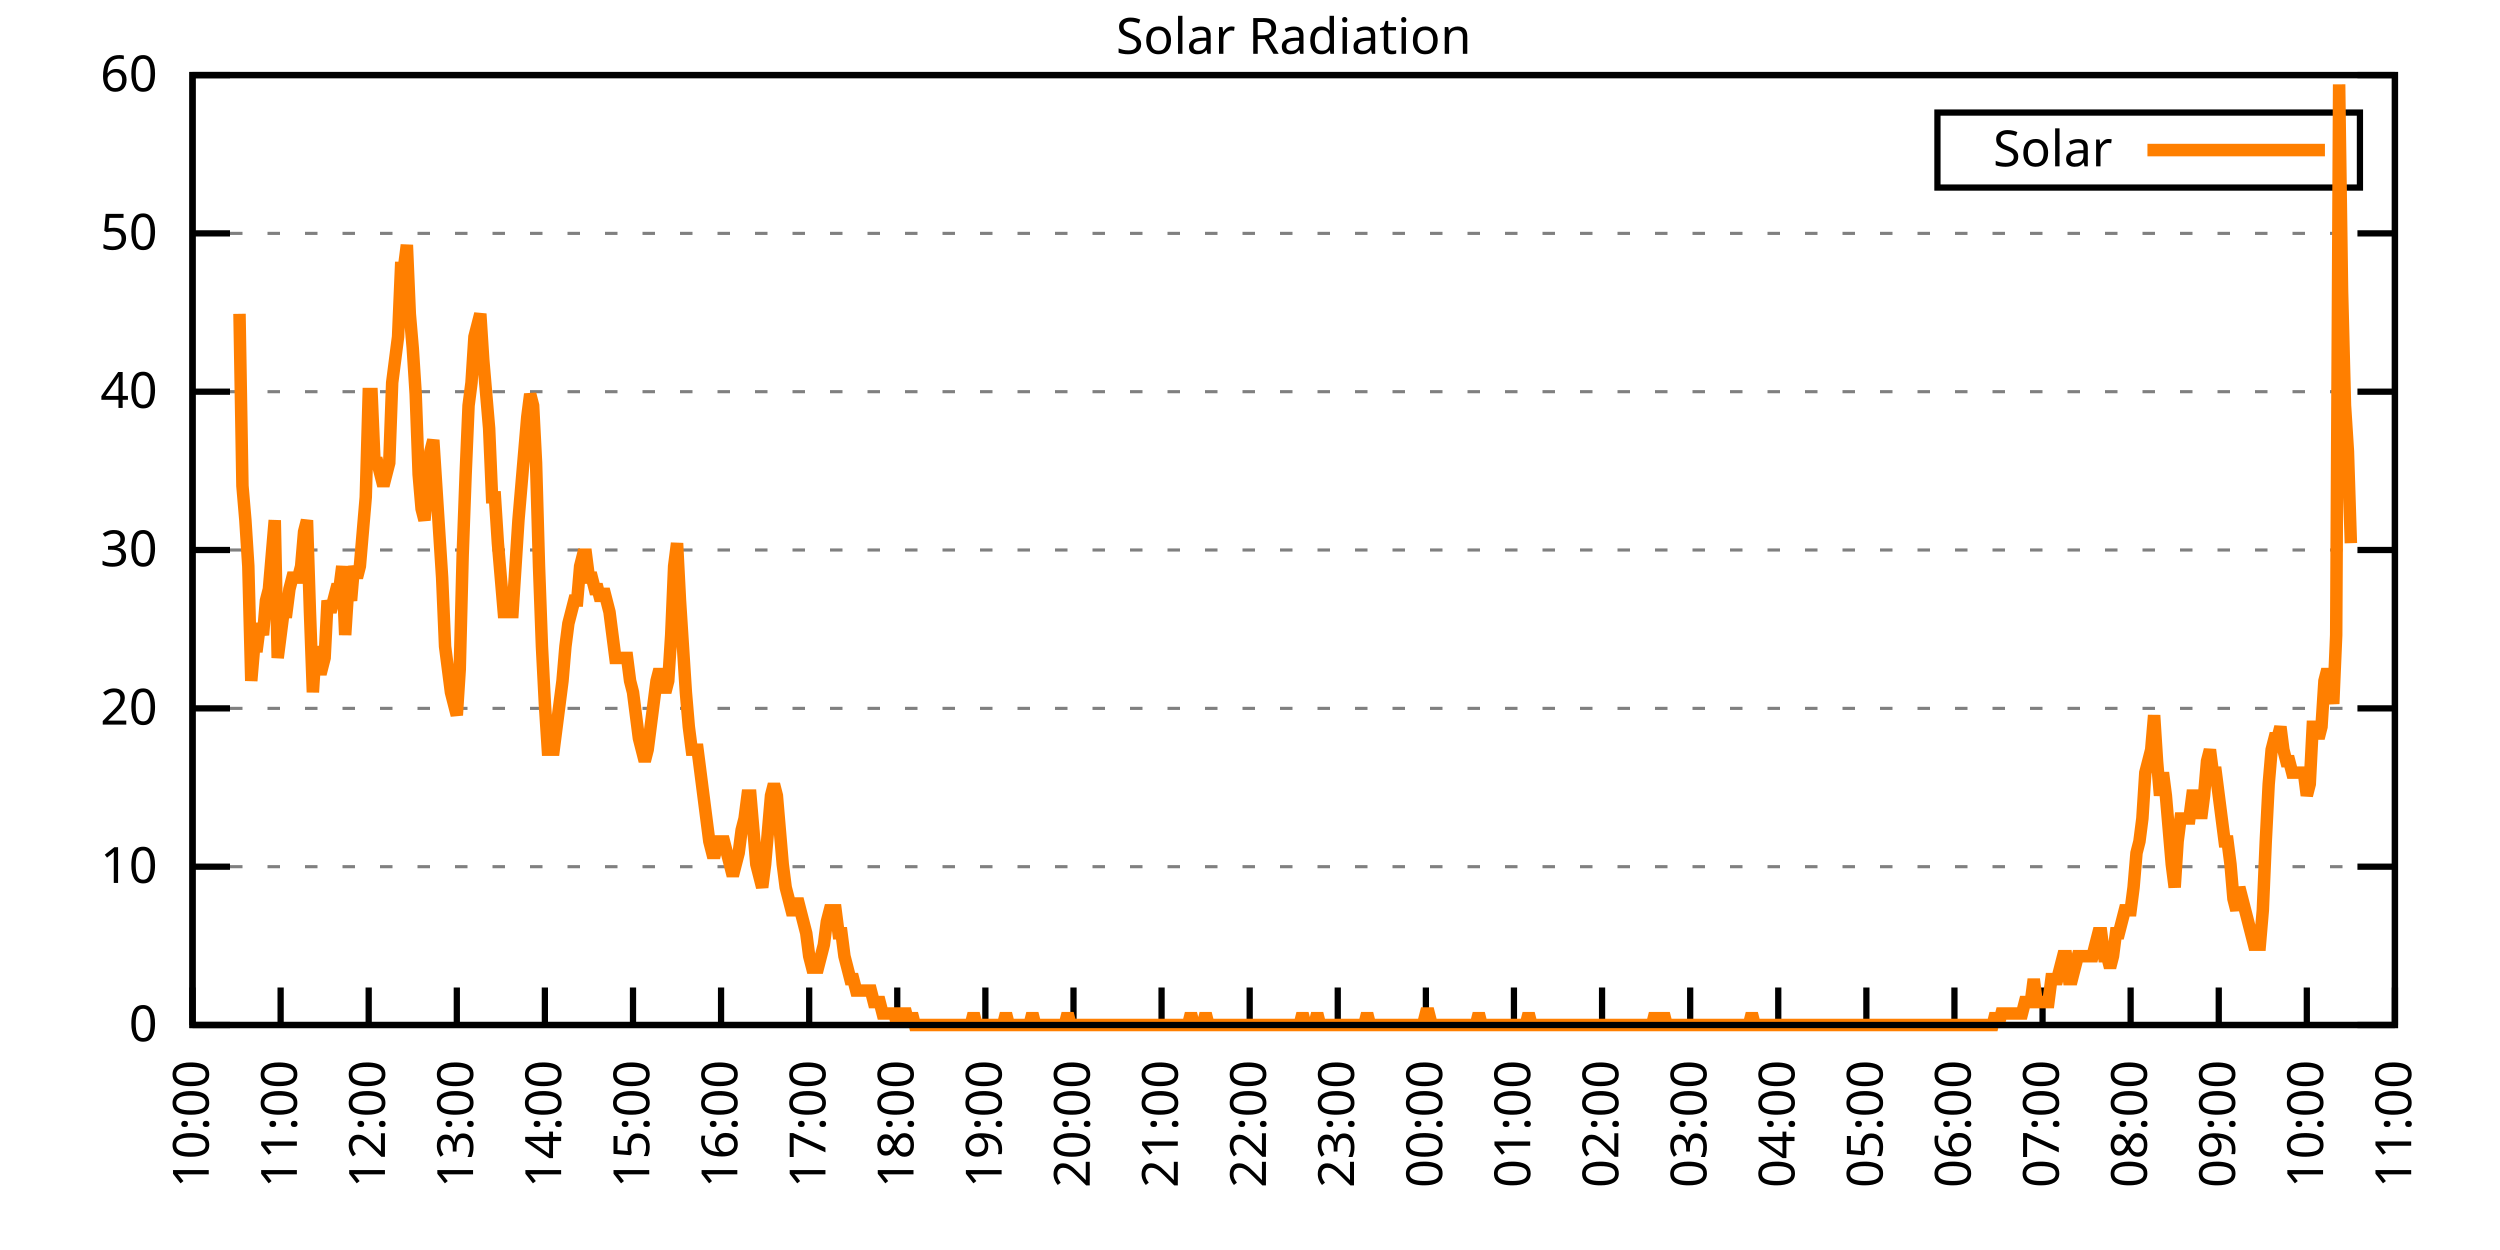
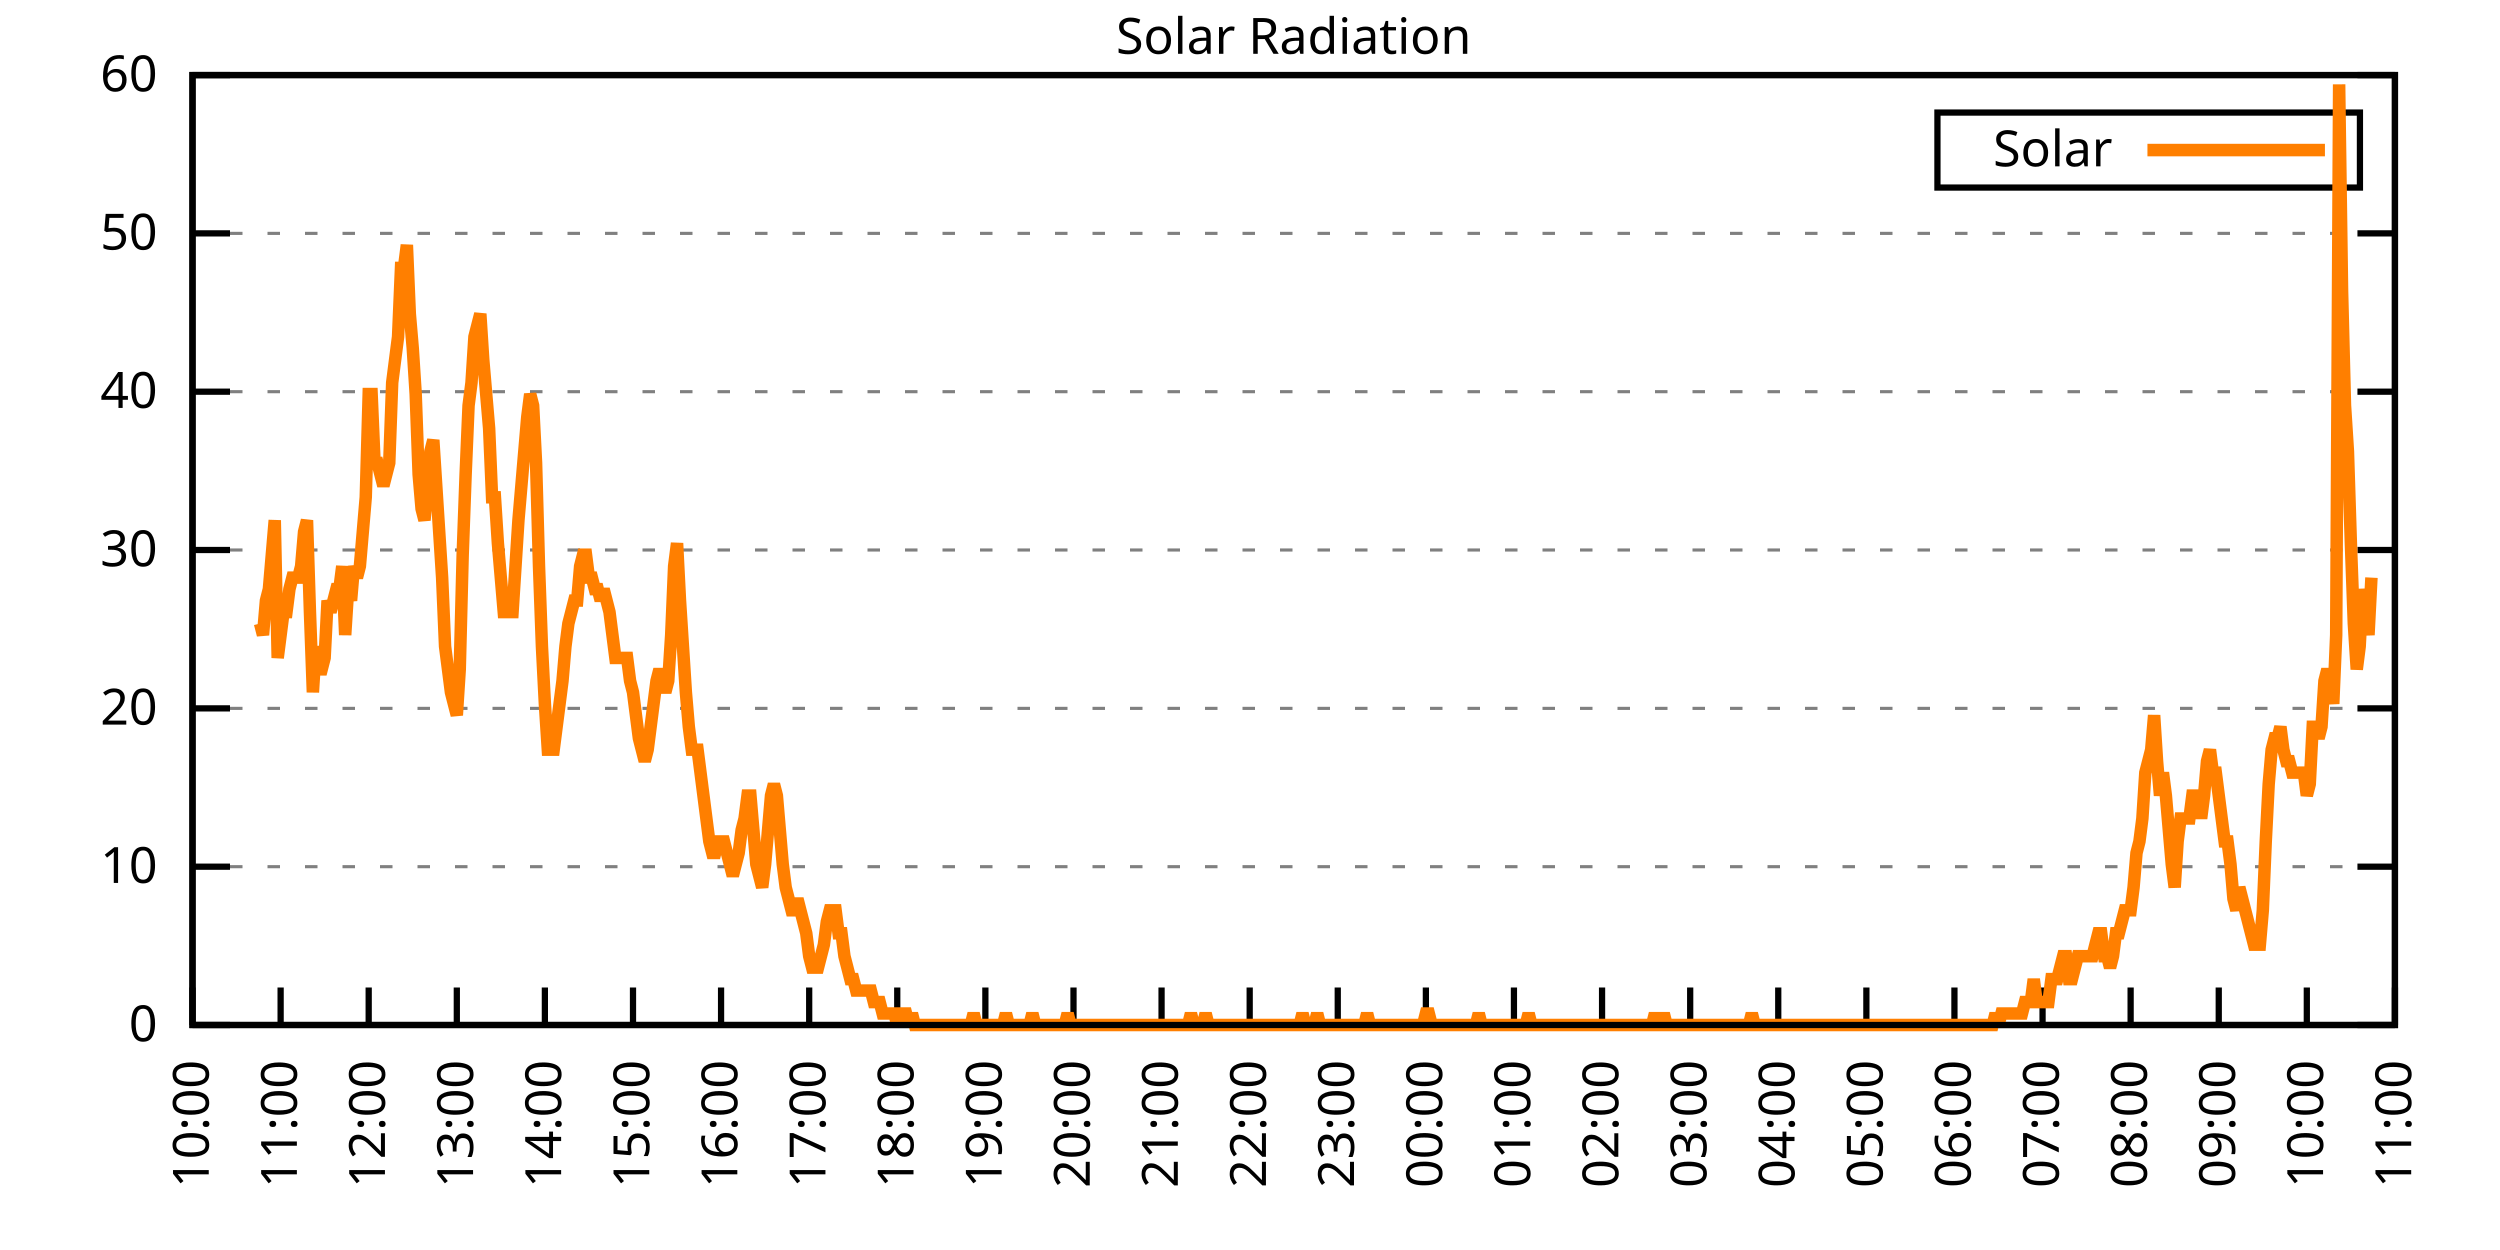
<svg xmlns="http://www.w3.org/2000/svg" xmlns:xlink="http://www.w3.org/1999/xlink" width="400" height="200" viewBox="0 0 400 200">
  <g id="gnuplot_canvas">
    <rect x="0" y="0" width="400" height="200" fill="none" />
    <defs>
      <circle id="gpDot" r="0.5" stroke-width="0.5" stroke="currentColor" />
      <path id="gpPt0" stroke-width="0.333" stroke="currentColor" d="M-1,0 h2 M0,-1 v2" />
      <path id="gpPt1" stroke-width="0.333" stroke="currentColor" d="M-1,-1 L1,1 M1,-1 L-1,1" />
      <path id="gpPt2" stroke-width="0.333" stroke="currentColor" d="M-1,0 L1,0 M0,-1 L0,1 M-1,-1 L1,1 M-1,1 L1,-1" />
      <rect id="gpPt3" stroke-width="0.333" stroke="currentColor" x="-1" y="-1" width="2" height="2" />
      <rect id="gpPt4" stroke-width="0.333" stroke="currentColor" fill="currentColor" x="-1" y="-1" width="2" height="2" />
      <circle id="gpPt5" stroke-width="0.333" stroke="currentColor" cx="0" cy="0" r="1" />
      <use xlink:href="#gpPt5" id="gpPt6" fill="currentColor" stroke="none" />
      <path id="gpPt7" stroke-width="0.333" stroke="currentColor" d="M0,-1.33 L-1.33,0.67 L1.33,0.67 z" />
      <use xlink:href="#gpPt7" id="gpPt8" fill="currentColor" stroke="none" />
      <use xlink:href="#gpPt7" id="gpPt9" stroke="currentColor" transform="rotate(180)" />
      <use xlink:href="#gpPt9" id="gpPt10" fill="currentColor" stroke="none" />
      <use xlink:href="#gpPt3" id="gpPt11" stroke="currentColor" transform="rotate(45)" />
      <use xlink:href="#gpPt11" id="gpPt12" fill="currentColor" stroke="none" />
      <path id="gpPt13" stroke-width="0.333" stroke="currentColor" d="M0,1.330 L1.265,0.411 L0.782,-1.067 L-0.782,-1.076 L-1.265,0.411 z" />
      <use xlink:href="#gpPt13" id="gpPt14" fill="currentColor" stroke="none" />
      <filter id="textbox" filterUnits="objectBoundingBox" x="0" y="0" height="1" width="1">
        <feFlood flood-color="white" flood-opacity="1" result="bgnd" />
        <feComposite in="SourceGraphic" in2="bgnd" operator="atop" />
      </filter>
      <filter id="greybox" filterUnits="objectBoundingBox" x="0" y="0" height="1" width="1">
        <feFlood flood-color="lightgrey" flood-opacity="1" result="grey" />
        <feComposite in="SourceGraphic" in2="grey" operator="atop" />
      </filter>
    </defs>
    <g fill="none" color="white" stroke="currentColor" stroke-width="1.00" stroke-linecap="butt" stroke-linejoin="miter">
</g>
    <g fill="none" color="black" stroke="currentColor" stroke-width="1.00" stroke-linecap="butt" stroke-linejoin="miter">
      <g stroke="none" shape-rendering="crispEdges">
        <polygon fill="rgb(255, 255, 255)" points="30.80,164.00 383.18,164.00 383.18,12.02 30.80,12.02 " />
      </g>
    </g>
    <g fill="none" color="black" stroke="currentColor" stroke-width="1.00" stroke-linecap="butt" stroke-linejoin="miter">
</g>
    <g fill="none" color="black" stroke="black" stroke-width="0.50" stroke-linecap="butt" stroke-linejoin="miter">
</g>
    <g fill="none" color="gray" stroke="currentColor" stroke-width="0.50" stroke-linecap="butt" stroke-linejoin="miter">
      <path stroke="gray" stroke-dasharray="2,4" class="gridline" d="M30.80,164.00 L383.19,164.00  " />
    </g>
    <g fill="none" color="gray" stroke="gray" stroke-width="1.00" stroke-linecap="butt" stroke-linejoin="miter">
</g>
    <g fill="none" color="black" stroke="currentColor" stroke-width="1.00" stroke-linecap="butt" stroke-linejoin="miter">
      <path stroke="black" d="M30.80,164.00 L36.80,164.00 M383.19,164.00 L377.19,164.00  " />
      <g transform="translate(25.20,166.60)" stroke="none" fill="black" font-family="Sans" font-size="8.00" text-anchor="end">
        <text>
          <tspan font-family="Sans"> 0</tspan>
        </text>
      </g>
    </g>
    <g fill="none" color="black" stroke="currentColor" stroke-width="1.00" stroke-linecap="butt" stroke-linejoin="miter">
</g>
    <g fill="none" color="black" stroke="black" stroke-width="0.50" stroke-linecap="butt" stroke-linejoin="miter">
</g>
    <g fill="none" color="gray" stroke="currentColor" stroke-width="0.50" stroke-linecap="butt" stroke-linejoin="miter">
      <path stroke="gray" stroke-dasharray="2,4" class="gridline" d="M30.80,138.67 L383.19,138.67  " />
    </g>
    <g fill="none" color="gray" stroke="gray" stroke-width="1.00" stroke-linecap="butt" stroke-linejoin="miter">
</g>
    <g fill="none" color="black" stroke="currentColor" stroke-width="1.00" stroke-linecap="butt" stroke-linejoin="miter">
      <path stroke="black" d="M30.80,138.67 L36.80,138.67 M383.19,138.67 L377.19,138.67  " />
      <g transform="translate(25.20,141.27)" stroke="none" fill="black" font-family="Sans" font-size="8.00" text-anchor="end">
        <text>
          <tspan font-family="Sans"> 10</tspan>
        </text>
      </g>
    </g>
    <g fill="none" color="black" stroke="currentColor" stroke-width="1.00" stroke-linecap="butt" stroke-linejoin="miter">
</g>
    <g fill="none" color="black" stroke="black" stroke-width="0.50" stroke-linecap="butt" stroke-linejoin="miter">
</g>
    <g fill="none" color="gray" stroke="currentColor" stroke-width="0.50" stroke-linecap="butt" stroke-linejoin="miter">
      <path stroke="gray" stroke-dasharray="2,4" class="gridline" d="M30.80,113.34 L383.19,113.34  " />
    </g>
    <g fill="none" color="gray" stroke="gray" stroke-width="1.00" stroke-linecap="butt" stroke-linejoin="miter">
</g>
    <g fill="none" color="black" stroke="currentColor" stroke-width="1.00" stroke-linecap="butt" stroke-linejoin="miter">
      <path stroke="black" d="M30.80,113.34 L36.80,113.34 M383.19,113.34 L377.19,113.34  " />
      <g transform="translate(25.20,115.94)" stroke="none" fill="black" font-family="Sans" font-size="8.00" text-anchor="end">
        <text>
          <tspan font-family="Sans"> 20</tspan>
        </text>
      </g>
    </g>
    <g fill="none" color="black" stroke="currentColor" stroke-width="1.00" stroke-linecap="butt" stroke-linejoin="miter">
</g>
    <g fill="none" color="black" stroke="black" stroke-width="0.50" stroke-linecap="butt" stroke-linejoin="miter">
</g>
    <g fill="none" color="gray" stroke="currentColor" stroke-width="0.50" stroke-linecap="butt" stroke-linejoin="miter">
      <path stroke="gray" stroke-dasharray="2,4" class="gridline" d="M30.80,88.00 L383.19,88.00  " />
    </g>
    <g fill="none" color="gray" stroke="gray" stroke-width="1.00" stroke-linecap="butt" stroke-linejoin="miter">
</g>
    <g fill="none" color="black" stroke="currentColor" stroke-width="1.00" stroke-linecap="butt" stroke-linejoin="miter">
      <path stroke="black" d="M30.80,88.00 L36.80,88.00 M383.19,88.00 L377.19,88.00  " />
      <g transform="translate(25.20,90.60)" stroke="none" fill="black" font-family="Sans" font-size="8.00" text-anchor="end">
        <text>
          <tspan font-family="Sans"> 30</tspan>
        </text>
      </g>
    </g>
    <g fill="none" color="black" stroke="currentColor" stroke-width="1.00" stroke-linecap="butt" stroke-linejoin="miter">
</g>
    <g fill="none" color="black" stroke="black" stroke-width="0.50" stroke-linecap="butt" stroke-linejoin="miter">
</g>
    <g fill="none" color="gray" stroke="currentColor" stroke-width="0.50" stroke-linecap="butt" stroke-linejoin="miter">
      <path stroke="gray" stroke-dasharray="2,4" class="gridline" d="M30.80,62.67 L383.19,62.67  " />
    </g>
    <g fill="none" color="gray" stroke="gray" stroke-width="1.00" stroke-linecap="butt" stroke-linejoin="miter">
</g>
    <g fill="none" color="black" stroke="currentColor" stroke-width="1.00" stroke-linecap="butt" stroke-linejoin="miter">
      <path stroke="black" d="M30.80,62.67 L36.80,62.67 M383.19,62.67 L377.19,62.67  " />
      <g transform="translate(25.20,65.27)" stroke="none" fill="black" font-family="Sans" font-size="8.00" text-anchor="end">
        <text>
          <tspan font-family="Sans"> 40</tspan>
        </text>
      </g>
    </g>
    <g fill="none" color="black" stroke="currentColor" stroke-width="1.00" stroke-linecap="butt" stroke-linejoin="miter">
</g>
    <g fill="none" color="black" stroke="black" stroke-width="0.50" stroke-linecap="butt" stroke-linejoin="miter">
</g>
    <g fill="none" color="gray" stroke="currentColor" stroke-width="0.50" stroke-linecap="butt" stroke-linejoin="miter">
      <path stroke="gray" stroke-dasharray="2,4" class="gridline" d="M30.80,37.34 L383.19,37.34  " />
    </g>
    <g fill="none" color="gray" stroke="gray" stroke-width="1.00" stroke-linecap="butt" stroke-linejoin="miter">
</g>
    <g fill="none" color="black" stroke="currentColor" stroke-width="1.00" stroke-linecap="butt" stroke-linejoin="miter">
      <path stroke="black" d="M30.80,37.34 L36.80,37.34 M383.19,37.34 L377.19,37.34  " />
      <g transform="translate(25.20,39.94)" stroke="none" fill="black" font-family="Sans" font-size="8.00" text-anchor="end">
        <text>
          <tspan font-family="Sans"> 50</tspan>
        </text>
      </g>
    </g>
    <g fill="none" color="black" stroke="currentColor" stroke-width="1.00" stroke-linecap="butt" stroke-linejoin="miter">
</g>
    <g fill="none" color="black" stroke="black" stroke-width="0.50" stroke-linecap="butt" stroke-linejoin="miter">
</g>
    <g fill="none" color="gray" stroke="currentColor" stroke-width="0.50" stroke-linecap="butt" stroke-linejoin="miter">
      <path stroke="gray" stroke-dasharray="2,4" class="gridline" d="M30.80,12.01 L383.19,12.01  " />
    </g>
    <g fill="none" color="gray" stroke="gray" stroke-width="1.00" stroke-linecap="butt" stroke-linejoin="miter">
</g>
    <g fill="none" color="black" stroke="currentColor" stroke-width="1.00" stroke-linecap="butt" stroke-linejoin="miter">
      <path stroke="black" d="M30.80,12.01 L36.80,12.01 M383.19,12.01 L377.19,12.01  " />
      <g transform="translate(25.20,14.61)" stroke="none" fill="black" font-family="Sans" font-size="8.00" text-anchor="end">
        <text>
          <tspan font-family="Sans"> 60</tspan>
        </text>
      </g>
    </g>
    <g fill="none" color="black" stroke="currentColor" stroke-width="1.00" stroke-linecap="butt" stroke-linejoin="miter">
      <path stroke="black" d="M30.80,164.00 L30.80,158.00  " />
      <g transform="translate(33.40,169.60) rotate(270.00)" stroke="none" fill="black" font-family="Sans" font-size="8.00" text-anchor="end">
        <text>
          <tspan font-family="Sans">10:00</tspan>
        </text>
      </g>
    </g>
    <g fill="none" color="black" stroke="currentColor" stroke-width="1.00" stroke-linecap="butt" stroke-linejoin="miter">
      <path stroke="black" d="M44.90,164.00 L44.90,158.00  " />
      <g transform="translate(47.50,169.60) rotate(270.00)" stroke="none" fill="black" font-family="Sans" font-size="8.00" text-anchor="end">
        <text>
          <tspan font-family="Sans">11:00</tspan>
        </text>
      </g>
    </g>
    <g fill="none" color="black" stroke="currentColor" stroke-width="1.00" stroke-linecap="butt" stroke-linejoin="miter">
      <path stroke="black" d="M58.99,164.00 L58.99,158.00  " />
      <g transform="translate(61.59,169.60) rotate(270.00)" stroke="none" fill="black" font-family="Sans" font-size="8.00" text-anchor="end">
        <text>
          <tspan font-family="Sans">12:00</tspan>
        </text>
      </g>
    </g>
    <g fill="none" color="black" stroke="currentColor" stroke-width="1.00" stroke-linecap="butt" stroke-linejoin="miter">
      <path stroke="black" d="M73.09,164.00 L73.09,158.00  " />
      <g transform="translate(75.69,169.60) rotate(270.00)" stroke="none" fill="black" font-family="Sans" font-size="8.00" text-anchor="end">
        <text>
          <tspan font-family="Sans">13:00</tspan>
        </text>
      </g>
    </g>
    <g fill="none" color="black" stroke="currentColor" stroke-width="1.00" stroke-linecap="butt" stroke-linejoin="miter">
      <path stroke="black" d="M87.18,164.00 L87.18,158.00  " />
      <g transform="translate(89.78,169.60) rotate(270.00)" stroke="none" fill="black" font-family="Sans" font-size="8.00" text-anchor="end">
        <text>
          <tspan font-family="Sans">14:00</tspan>
        </text>
      </g>
    </g>
    <g fill="none" color="black" stroke="currentColor" stroke-width="1.00" stroke-linecap="butt" stroke-linejoin="miter">
      <path stroke="black" d="M101.28,164.00 L101.28,158.00  " />
      <g transform="translate(103.88,169.60) rotate(270.00)" stroke="none" fill="black" font-family="Sans" font-size="8.00" text-anchor="end">
        <text>
          <tspan font-family="Sans">15:00</tspan>
        </text>
      </g>
    </g>
    <g fill="none" color="black" stroke="currentColor" stroke-width="1.00" stroke-linecap="butt" stroke-linejoin="miter">
      <path stroke="black" d="M115.37,164.00 L115.37,158.00  " />
      <g transform="translate(117.97,169.60) rotate(270.00)" stroke="none" fill="black" font-family="Sans" font-size="8.00" text-anchor="end">
        <text>
          <tspan font-family="Sans">16:00</tspan>
        </text>
      </g>
    </g>
    <g fill="none" color="black" stroke="currentColor" stroke-width="1.00" stroke-linecap="butt" stroke-linejoin="miter">
      <path stroke="black" d="M129.47,164.00 L129.47,158.00  " />
      <g transform="translate(132.07,169.60) rotate(270.00)" stroke="none" fill="black" font-family="Sans" font-size="8.00" text-anchor="end">
        <text>
          <tspan font-family="Sans">17:00</tspan>
        </text>
      </g>
    </g>
    <g fill="none" color="black" stroke="currentColor" stroke-width="1.00" stroke-linecap="butt" stroke-linejoin="miter">
      <path stroke="black" d="M143.56,164.00 L143.56,158.00  " />
      <g transform="translate(146.16,169.60) rotate(270.00)" stroke="none" fill="black" font-family="Sans" font-size="8.00" text-anchor="end">
        <text>
          <tspan font-family="Sans">18:00</tspan>
        </text>
      </g>
    </g>
    <g fill="none" color="black" stroke="currentColor" stroke-width="1.00" stroke-linecap="butt" stroke-linejoin="miter">
      <path stroke="black" d="M157.66,164.00 L157.66,158.00  " />
      <g transform="translate(160.26,169.60) rotate(270.00)" stroke="none" fill="black" font-family="Sans" font-size="8.00" text-anchor="end">
        <text>
          <tspan font-family="Sans">19:00</tspan>
        </text>
      </g>
    </g>
    <g fill="none" color="black" stroke="currentColor" stroke-width="1.00" stroke-linecap="butt" stroke-linejoin="miter">
      <path stroke="black" d="M171.76,164.00 L171.76,158.00  " />
      <g transform="translate(174.36,169.60) rotate(270.00)" stroke="none" fill="black" font-family="Sans" font-size="8.00" text-anchor="end">
        <text>
          <tspan font-family="Sans">20:00</tspan>
        </text>
      </g>
    </g>
    <g fill="none" color="black" stroke="currentColor" stroke-width="1.00" stroke-linecap="butt" stroke-linejoin="miter">
      <path stroke="black" d="M185.85,164.00 L185.85,158.00  " />
      <g transform="translate(188.45,169.60) rotate(270.00)" stroke="none" fill="black" font-family="Sans" font-size="8.00" text-anchor="end">
        <text>
          <tspan font-family="Sans">21:00</tspan>
        </text>
      </g>
    </g>
    <g fill="none" color="black" stroke="currentColor" stroke-width="1.00" stroke-linecap="butt" stroke-linejoin="miter">
      <path stroke="black" d="M199.95,164.00 L199.95,158.00  " />
      <g transform="translate(202.55,169.60) rotate(270.00)" stroke="none" fill="black" font-family="Sans" font-size="8.00" text-anchor="end">
        <text>
          <tspan font-family="Sans">22:00</tspan>
        </text>
      </g>
    </g>
    <g fill="none" color="black" stroke="currentColor" stroke-width="1.00" stroke-linecap="butt" stroke-linejoin="miter">
      <path stroke="black" d="M214.04,164.00 L214.04,158.00  " />
      <g transform="translate(216.64,169.60) rotate(270.00)" stroke="none" fill="black" font-family="Sans" font-size="8.00" text-anchor="end">
        <text>
          <tspan font-family="Sans">23:00</tspan>
        </text>
      </g>
    </g>
    <g fill="none" color="black" stroke="currentColor" stroke-width="1.00" stroke-linecap="butt" stroke-linejoin="miter">
      <path stroke="black" d="M228.14,164.00 L228.14,158.00  " />
      <g transform="translate(230.74,169.60) rotate(270.00)" stroke="none" fill="black" font-family="Sans" font-size="8.00" text-anchor="end">
        <text>
          <tspan font-family="Sans">00:00</tspan>
        </text>
      </g>
    </g>
    <g fill="none" color="black" stroke="currentColor" stroke-width="1.00" stroke-linecap="butt" stroke-linejoin="miter">
      <path stroke="black" d="M242.23,164.00 L242.23,158.00  " />
      <g transform="translate(244.83,169.60) rotate(270.00)" stroke="none" fill="black" font-family="Sans" font-size="8.00" text-anchor="end">
        <text>
          <tspan font-family="Sans">01:00</tspan>
        </text>
      </g>
    </g>
    <g fill="none" color="black" stroke="currentColor" stroke-width="1.00" stroke-linecap="butt" stroke-linejoin="miter">
      <path stroke="black" d="M256.33,164.00 L256.33,158.00  " />
      <g transform="translate(258.93,169.60) rotate(270.00)" stroke="none" fill="black" font-family="Sans" font-size="8.00" text-anchor="end">
        <text>
          <tspan font-family="Sans">02:00</tspan>
        </text>
      </g>
    </g>
    <g fill="none" color="black" stroke="currentColor" stroke-width="1.00" stroke-linecap="butt" stroke-linejoin="miter">
      <path stroke="black" d="M270.43,164.00 L270.43,158.00  " />
      <g transform="translate(273.03,169.60) rotate(270.00)" stroke="none" fill="black" font-family="Sans" font-size="8.00" text-anchor="end">
        <text>
          <tspan font-family="Sans">03:00</tspan>
        </text>
      </g>
    </g>
    <g fill="none" color="black" stroke="currentColor" stroke-width="1.00" stroke-linecap="butt" stroke-linejoin="miter">
      <path stroke="black" d="M284.52,164.00 L284.52,158.00  " />
      <g transform="translate(287.12,169.60) rotate(270.00)" stroke="none" fill="black" font-family="Sans" font-size="8.00" text-anchor="end">
        <text>
          <tspan font-family="Sans">04:00</tspan>
        </text>
      </g>
    </g>
    <g fill="none" color="black" stroke="currentColor" stroke-width="1.00" stroke-linecap="butt" stroke-linejoin="miter">
      <path stroke="black" d="M298.62,164.00 L298.62,158.00  " />
      <g transform="translate(301.22,169.60) rotate(270.00)" stroke="none" fill="black" font-family="Sans" font-size="8.00" text-anchor="end">
        <text>
          <tspan font-family="Sans">05:00</tspan>
        </text>
      </g>
    </g>
    <g fill="none" color="black" stroke="currentColor" stroke-width="1.00" stroke-linecap="butt" stroke-linejoin="miter">
      <path stroke="black" d="M312.71,164.00 L312.71,158.00  " />
      <g transform="translate(315.31,169.60) rotate(270.00)" stroke="none" fill="black" font-family="Sans" font-size="8.00" text-anchor="end">
        <text>
          <tspan font-family="Sans">06:00</tspan>
        </text>
      </g>
    </g>
    <g fill="none" color="black" stroke="currentColor" stroke-width="1.00" stroke-linecap="butt" stroke-linejoin="miter">
      <path stroke="black" d="M326.81,164.00 L326.81,158.00  " />
      <g transform="translate(329.41,169.60) rotate(270.00)" stroke="none" fill="black" font-family="Sans" font-size="8.00" text-anchor="end">
        <text>
          <tspan font-family="Sans">07:00</tspan>
        </text>
      </g>
    </g>
    <g fill="none" color="black" stroke="currentColor" stroke-width="1.00" stroke-linecap="butt" stroke-linejoin="miter">
      <path stroke="black" d="M340.90,164.00 L340.90,158.00  " />
      <g transform="translate(343.50,169.60) rotate(270.00)" stroke="none" fill="black" font-family="Sans" font-size="8.00" text-anchor="end">
        <text>
          <tspan font-family="Sans">08:00</tspan>
        </text>
      </g>
    </g>
    <g fill="none" color="black" stroke="currentColor" stroke-width="1.00" stroke-linecap="butt" stroke-linejoin="miter">
      <path stroke="black" d="M355.00,164.00 L355.00,158.00  " />
      <g transform="translate(357.60,169.60) rotate(270.00)" stroke="none" fill="black" font-family="Sans" font-size="8.00" text-anchor="end">
        <text>
          <tspan font-family="Sans">09:00</tspan>
        </text>
      </g>
    </g>
    <g fill="none" color="black" stroke="currentColor" stroke-width="1.00" stroke-linecap="butt" stroke-linejoin="miter">
      <path stroke="black" d="M369.09,164.00 L369.09,158.00  " />
      <g transform="translate(371.69,169.60) rotate(270.00)" stroke="none" fill="black" font-family="Sans" font-size="8.00" text-anchor="end">
        <text>
          <tspan font-family="Sans">10:00</tspan>
        </text>
      </g>
    </g>
    <g fill="none" color="black" stroke="currentColor" stroke-width="1.00" stroke-linecap="butt" stroke-linejoin="miter">
      <path stroke="black" d="M383.19,164.00 L383.19,158.00  " />
      <g transform="translate(385.79,169.60) rotate(270.00)" stroke="none" fill="black" font-family="Sans" font-size="8.00" text-anchor="end">
        <text>
          <tspan font-family="Sans">11:00</tspan>
        </text>
      </g>
    </g>
    <g fill="none" color="black" stroke="currentColor" stroke-width="1.00" stroke-linecap="butt" stroke-linejoin="miter">
</g>
    <g fill="none" color="black" stroke="currentColor" stroke-width="1.00" stroke-linecap="butt" stroke-linejoin="miter">
      <path stroke="black" d="M30.80,12.01 L30.80,164.00 L383.19,164.00 L383.19,12.01 L30.80,12.01 Z  " />
    </g>
    <g fill="none" color="black" stroke="currentColor" stroke-width="1.00" stroke-linecap="butt" stroke-linejoin="miter">
</g>
    <g fill="none" color="black" stroke="currentColor" stroke-width="1.00" stroke-linecap="butt" stroke-linejoin="miter">
      <path stroke="black" d="M309.99,30.01 L309.99,18.01 L377.59,18.01 L377.59,30.01 L309.99,30.01 Z  " />
    </g>
    <g id="Solar_Radiation_plot_1">
      <g fill="none" color="white" stroke="black" stroke-width="2.00" stroke-linecap="butt" stroke-linejoin="miter">
</g>
      <g fill="none" color="black" stroke="currentColor" stroke-width="2.00" stroke-linecap="butt" stroke-linejoin="miter">
        <g transform="translate(337.99,26.61)" stroke="none" fill="black" font-family="Sans" font-size="8.00" text-anchor="end">
          <text>
            <tspan font-family="Sans">Solar</tspan>
          </text>
        </g>
      </g>
      <g fill="none" color="black" stroke="currentColor" stroke-width="2.00" stroke-linecap="butt" stroke-linejoin="miter">
-         <path stroke="rgb(255, 127,   0)" d="M343.59,24.01 L371.99,24.01 M38.32,50.21 L38.79,77.74 L39.26,83.24 L39.73,90.59 L40.20,108.94 L40.67,103.43   L41.14,103.43 L41.61,99.76 L42.08,101.60 L42.55,96.09 L43.02,94.26 L43.49,88.75 L43.96,83.24 L44.43,105.27   L44.90,101.60 L45.37,97.93 L45.84,97.93 L46.31,94.26 L46.78,92.42 L47.24,92.42 L47.71,92.42 L48.18,90.59   L48.65,85.08 L49.12,83.24 L49.59,97.93 L50.06,110.77 L50.53,103.43 L51.00,107.10 L51.47,107.10 L51.94,105.27   L52.41,96.09 L52.88,97.93 L53.35,96.09 L53.82,94.26 L54.29,94.26 L54.76,90.59 L55.23,101.60 L55.70,94.26   L56.17,96.09 L56.64,90.59 L57.11,92.42 L57.58,90.59 L58.05,85.08 L58.52,79.57 L58.99,63.05 L59.46,63.05   L59.93,74.07 L60.40,74.07 L60.87,75.90 L61.34,77.74 L61.81,75.90 L62.28,74.07 L62.75,61.22 L63.22,57.55   L63.69,53.88 L64.16,42.87 L64.63,42.87 L65.10,39.19 L65.57,50.21 L66.04,55.71 L66.51,63.05 L66.98,75.90   L67.45,81.41 L67.92,83.24 L68.39,77.74 L68.86,72.23 L69.33,70.40 L69.80,77.74 L70.27,85.08 L70.74,92.42   L71.21,103.43 L71.68,107.10 L72.15,110.77 L72.62,112.61 L73.09,114.44 L73.56,107.10 L74.03,88.75 L74.50,75.90   L74.97,64.89 L75.44,61.22 L75.91,53.88 L76.38,52.04 L76.85,50.21 L77.32,57.55 L77.79,63.05 L78.26,68.56   L78.73,79.57 L79.19,79.57 L79.66,86.91 L80.13,92.42 L80.60,97.93 L81.07,97.93 L81.54,97.93 L82.01,97.93   L82.48,90.59 L82.95,83.24 L83.42,77.74 L83.89,72.23 L84.36,66.73 L84.83,63.05 L85.30,64.89 L85.77,74.07   L86.24,90.59 L86.71,103.43 L87.18,112.61 L87.65,119.95 L88.12,119.95 L88.59,119.95 L89.06,116.28 L89.53,112.61   L90.00,108.94 L90.47,103.43 L90.94,99.76 L91.41,97.93 L91.88,96.09 L92.35,96.09 L92.82,90.59 L93.29,88.75   L93.76,88.75 L94.23,92.42 L94.70,92.42 L95.17,94.26 L95.64,94.26 L96.11,96.09 L96.58,94.26 L97.05,96.09   L97.52,97.93 L97.99,101.60 L98.46,105.27 L98.93,105.27 L99.40,105.27 L99.87,105.27 L100.34,105.27 L100.81,108.94   L101.28,110.77 L101.75,114.44 L102.22,118.12 L102.69,119.95 L103.16,121.79 L103.63,119.95 L104.10,116.28 L104.57,112.61   L105.04,108.94 L105.51,107.10 L105.98,108.94 L106.45,110.77 L106.92,108.94 L107.39,101.60 L107.86,90.59 L108.33,86.91   L108.80,96.09 L109.27,103.43 L109.74,110.77 L110.21,116.28 L110.68,119.95 L111.14,119.95 L111.61,119.95 L112.08,123.62   L112.55,127.29 L113.02,130.96 L113.49,134.63 L113.96,136.47 L114.43,136.47 L114.90,134.63 L115.37,134.63 L115.84,134.63   L116.31,136.47 L116.78,138.30 L117.25,140.14 L117.72,138.30 L118.19,136.47 L118.66,132.80 L119.13,130.96 L119.60,127.29   L120.07,127.29 L120.54,132.80 L121.01,138.30 L121.48,140.14 L121.95,141.98 L122.42,138.30 L122.89,132.80 L123.36,127.29   L123.83,125.46 L124.30,127.29 L124.77,132.80 L125.24,138.30 L125.71,141.98 L126.18,143.81 L126.65,145.65 L127.12,145.65   L127.59,143.81 L128.06,145.65 L128.53,147.48 L129.00,149.32 L129.47,152.99 L129.94,154.82 L130.41,154.82 L130.88,154.82   L131.35,152.99 L131.82,151.15 L132.29,147.48 L132.76,145.65 L133.23,145.65 L133.70,145.65 L134.17,149.32 L134.64,149.32   L135.11,152.99 L135.58,154.82 L136.05,156.66 L136.52,156.66 L136.99,158.49 L137.46,158.49 L137.93,158.49 L138.40,158.49   L138.87,158.49 L139.34,158.49 L139.81,160.33 L140.28,160.33 L140.75,160.33 L141.22,162.16 L141.69,162.16 L142.16,162.16   L142.63,162.16 L143.09,162.16 L143.56,164.00 L144.03,162.16 L144.50,162.16 L144.97,162.16 L145.44,164.00 L145.91,162.16   L146.38,164.00 L146.85,164.00 L147.32,164.00 L147.79,164.00 L148.26,164.00 L148.73,164.00 L149.20,164.00 L149.67,164.00   L150.14,164.00 L150.61,164.00 L151.08,164.00 L151.55,164.00 L152.02,164.00 L152.49,164.00 L152.96,164.00 L153.43,164.00   L153.90,164.00 L154.37,164.00 L154.84,164.00 L155.31,164.00 L155.78,162.16 L156.25,164.00 L156.72,164.00 L157.19,164.00   L157.66,164.00 L158.13,164.00 L158.60,164.00 L159.07,164.00 L159.54,164.00 L160.01,164.00 L160.48,164.00 L160.95,162.16   L161.42,164.00 L161.89,164.00 L162.36,164.00 L162.83,164.00 L163.30,164.00 L163.77,164.00 L164.24,164.00 L164.71,164.00   L165.18,162.16 L165.65,164.00 L166.12,164.00 L166.59,164.00 L167.06,164.00 L167.53,164.00 L168.00,164.00 L168.47,164.00   L168.94,164.00 L169.41,164.00 L169.88,164.00 L170.35,164.00 L170.82,162.16 L171.29,164.00 L171.76,164.00 L172.23,164.00   L172.70,164.00 L173.17,164.00 L173.64,164.00 L174.11,164.00 L174.58,164.00 L175.04,164.00 L175.51,164.00 L175.98,164.00   L176.45,164.00 L176.92,164.00 L177.39,164.00 L177.86,164.00 L178.33,164.00 L178.80,164.00 L179.27,164.00 L179.74,164.00   L180.21,164.00 L180.68,164.00 L181.15,164.00 L181.62,164.00 L182.09,164.00 L182.56,164.00 L183.03,164.00 L183.50,164.00   L183.97,164.00 L184.44,164.00 L184.91,164.00 L185.38,164.00 L185.85,164.00 L186.32,164.00 L186.79,164.00 L187.26,164.00   L187.73,164.00 L188.20,164.00 L188.67,164.00 L189.14,164.00 L189.61,164.00 L190.08,164.00 L190.55,162.16 L191.02,164.00   L191.49,164.00 L191.96,164.00 L192.43,164.00 L192.90,162.16 L193.37,164.00 L193.84,164.00 L194.31,164.00 L194.78,164.00   L195.25,164.00 L195.72,164.00 L196.19,164.00 L196.66,164.00 L197.13,164.00 L197.60,164.00 L198.07,164.00 L198.54,164.00   L199.01,164.00 L199.48,164.00 L199.95,164.00 L200.42,164.00 L200.89,164.00 L201.36,164.00 L201.83,164.00 L202.30,164.00   L202.77,164.00 L203.24,164.00 L203.71,164.00 L204.18,164.00 L204.65,164.00 L205.12,164.00 L205.59,164.00 L206.06,164.00   L206.53,164.00 L207.00,164.00 L207.46,164.00 L207.93,164.00 L208.40,162.16 L208.87,164.00 L209.34,164.00 L209.81,164.00   L210.28,164.00 L210.75,162.16 L211.22,164.00 L211.69,164.00 L212.16,164.00 L212.63,164.00 L213.10,164.00 L213.57,164.00   L214.04,164.00 L214.51,164.00 L214.98,164.00 L215.45,164.00 L215.92,164.00 L216.39,164.00 L216.86,164.00 L217.33,164.00   L217.80,164.00 L218.27,164.00 L218.74,162.16 L219.21,164.00 L219.68,164.00 L220.15,164.00 L220.62,164.00 L221.09,164.00   L221.56,164.00 L222.03,164.00 L222.50,164.00 L222.97,164.00 L223.44,164.00 L223.91,164.00 L224.38,164.00 L224.85,164.00   L225.32,164.00 L225.79,164.00 L226.26,164.00 L226.73,164.00 L227.20,164.00 L227.67,164.00 L228.14,162.16 L228.61,162.16   L229.08,164.00 L229.55,164.00 L230.02,164.00 L230.49,164.00 L230.96,164.00 L231.43,164.00 L231.90,164.00 L232.37,164.00   L232.84,164.00 L233.31,164.00 L233.78,164.00 L234.25,164.00 L234.72,164.00 L235.19,164.00 L235.66,164.00 L236.13,164.00   L236.60,162.16 L237.07,164.00 L237.54,164.00 L238.01,164.00 L238.48,164.00 L238.95,164.00 L239.41,164.00 L239.88,164.00   L240.35,164.00 L240.82,164.00 L241.29,164.00 L241.76,164.00 L242.23,164.00 L242.70,164.00 L243.17,164.00 L243.64,164.00   L244.11,164.00 L244.58,162.16 L245.05,164.00 L245.52,164.00 L245.99,164.00 L246.46,164.00 L246.93,164.00 L247.40,164.00   L247.87,164.00 L248.34,164.00 L248.81,164.00 L249.28,164.00 L249.75,164.00 L250.22,164.00 L250.69,164.00 L251.16,164.00   L251.63,164.00 L252.10,164.00 L252.57,164.00 L253.04,164.00 L253.51,164.00 L253.98,164.00 L254.45,164.00 L254.92,164.00   L255.39,164.00 L255.86,164.00 L256.33,164.00 L256.80,164.00 L257.27,164.00 L257.74,164.00 L258.21,164.00 L258.68,164.00   L259.15,164.00 L259.62,164.00 L260.09,164.00 L260.56,164.00 L261.03,164.00 L261.50,164.00 L261.97,164.00 L262.44,164.00   L262.91,164.00 L263.38,164.00 L263.85,164.00 L264.32,164.00 L264.79,162.16 L265.26,164.00 L265.73,164.00 L266.20,162.16   L266.67,164.00 L267.14,164.00 L267.61,164.00 L268.08,164.00 L268.55,164.00 L269.02,164.00 L269.49,164.00 L269.96,164.00   L270.43,164.00 L270.90,164.00 L271.36,164.00 L271.83,164.00 L272.30,164.00 L272.77,164.00 L273.24,164.00 L273.71,164.00   L274.18,164.00 L274.65,164.00 L275.12,164.00 L275.59,164.00 L276.06,164.00 L276.53,164.00 L277.00,164.00 L277.47,164.00   L277.94,164.00 L278.41,164.00 L278.88,164.00 L279.35,164.00 L279.82,164.00 L280.29,162.16 L280.76,164.00 L281.23,164.00   L281.70,164.00 L282.17,164.00 L282.64,164.00 L283.11,164.00 L283.58,164.00 L284.05,164.00 L284.52,164.00 L284.99,164.00   L285.46,164.00 L285.93,164.00 L286.40,164.00 L286.87,164.00 L287.34,164.00 L287.81,164.00 L288.28,164.00 L288.75,164.00   L289.22,164.00 L289.69,164.00 L290.16,164.00 L290.63,164.00 L291.10,164.00 L291.57,164.00 L292.04,164.00 L292.51,164.00   L292.98,164.00 L293.45,164.00 L293.92,164.00 L294.39,164.00 L294.86,164.00 L295.33,164.00 L295.80,164.00 L296.27,164.00   L296.74,164.00 L297.21,164.00 L297.68,164.00 L298.15,164.00 L298.62,164.00 L299.09,164.00 L299.56,164.00 L300.03,164.00   L300.50,164.00 L300.97,164.00 L301.44,164.00 L301.91,164.00 L302.38,164.00 L302.85,164.00 L303.31,164.00 L303.78,164.00   L304.25,164.00 L304.72,164.00 L305.19,164.00 L305.66,164.00 L306.13,164.00 L306.60,164.00 L307.07,164.00 L307.54,164.00   L308.01,164.00 L308.48,164.00 L308.95,164.00 L309.42,164.00 L309.89,164.00 L310.36,164.00 L310.83,164.00 L311.30,164.00   L311.77,164.00 L312.24,164.00 L312.71,164.00 L313.18,164.00 L313.65,164.00 L314.12,164.00 L314.59,164.00 L315.06,164.00   L315.53,164.00 L316.00,164.00 L316.47,164.00 L316.94,164.00 L317.41,164.00 L317.88,164.00 L318.35,164.00 L318.82,164.00   L319.29,162.16 L319.76,164.00 L320.23,162.16 L320.70,162.16 L321.17,162.16 L321.64,162.16 L322.11,162.16 L322.58,162.16   L323.05,162.16 L323.52,162.16 L323.99,160.33 L324.46,160.33 L324.93,160.33 L325.40,156.66 L325.87,160.33 L326.34,160.33   L326.81,160.33 L327.28,160.33 L327.75,160.33 L328.22,156.66 L328.69,156.66 L329.16,156.66 L329.63,154.82 L330.10,152.99   L330.57,152.99 L331.04,156.66 L331.51,156.66 L331.98,154.82 L332.45,152.99 L332.92,152.99 L333.39,152.99 L333.86,152.99   L334.33,152.99 L334.80,152.99 L335.26,151.15 L335.73,149.32 L336.20,149.32 L336.67,152.99 L337.14,152.99 L337.61,154.82   L338.08,152.99 L338.55,149.32 L339.02,149.32 L339.49,147.48 L339.96,145.65 L340.43,145.65 L340.90,145.65 L341.37,141.98   L341.84,136.47 L342.31,134.63 L342.78,130.96 L343.25,123.62 L343.72,121.79 L344.19,119.95 L344.66,114.44 L345.13,121.79   L345.60,127.29 L346.07,123.62 L346.54,127.29 L347.01,132.80 L347.48,138.30 L347.95,141.98 L348.42,134.63 L348.89,130.96   L349.36,130.96 L349.83,130.96 L350.30,130.96 L350.77,127.29 L351.24,127.29 L351.71,127.29 L352.18,130.96 L352.65,127.29   L353.12,121.79 L353.59,119.95 L354.06,123.62 L354.53,123.62 L355.00,127.29 L355.47,130.96 L355.94,134.63 L356.41,134.63   L356.88,138.30 L357.35,143.81 L357.82,145.65 L358.29,141.98 L358.76,143.81 L359.23,145.65 L359.70,147.48 L360.17,149.32   L360.64,151.15 L361.11,151.15 L361.58,151.15 L362.05,145.65 L362.52,134.63 L362.99,125.46 L363.46,119.95 L363.93,118.12   L364.40,118.12 L364.87,116.28 L365.34,119.95 L365.81,121.79 L366.28,121.79 L366.75,123.62 L367.21,123.62 L367.68,123.62   L368.15,123.62 L368.62,123.62 L369.09,127.29 L369.56,125.46 L370.03,116.28 L370.50,116.28 L370.97,118.12 L371.44,116.28   L371.91,108.94 L372.38,107.10 L372.85,108.94 L373.32,112.61 L373.79,101.60 L374.26,13.50 L374.73,46.54 L375.20,64.89   L375.67,72.23 L376.14,86.91  " />
+         <path stroke="rgb(255, 127,   0)" d="M343.59,24.01 L371.99,24.01 M41.61,99.76 L42.08,101.60 L42.55,96.09 L43.02,94.26 L43.49,88.75 L43.96,83.24   L44.43,105.27 L44.90,101.60 L45.37,97.93 L45.84,97.93 L46.31,94.26 L46.78,92.42 L47.24,92.42 L47.71,92.42   L48.18,90.59 L48.65,85.08 L49.12,83.24 L49.59,97.93 L50.06,110.77 L50.53,103.43 L51.00,107.10 L51.47,107.10   L51.94,105.27 L52.41,96.09 L52.88,97.93 L53.35,96.09 L53.82,94.26 L54.29,94.26 L54.76,90.59 L55.23,101.60   L55.70,94.26 L56.17,96.09 L56.64,90.59 L57.11,92.42 L57.58,90.59 L58.05,85.08 L58.52,79.57 L58.99,63.05   L59.46,63.05 L59.93,74.07 L60.40,74.07 L60.87,75.90 L61.34,77.74 L61.81,75.90 L62.28,74.07 L62.75,61.22   L63.22,57.55 L63.69,53.88 L64.16,42.87 L64.63,42.87 L65.10,39.19 L65.57,50.21 L66.04,55.71 L66.51,63.05   L66.98,75.90 L67.45,81.41 L67.92,83.24 L68.39,77.74 L68.86,72.23 L69.33,70.40 L69.80,77.74 L70.27,85.08   L70.74,92.42 L71.21,103.43 L71.68,107.10 L72.15,110.77 L72.62,112.61 L73.09,114.44 L73.56,107.10 L74.03,88.75   L74.50,75.90 L74.97,64.89 L75.44,61.22 L75.91,53.88 L76.38,52.04 L76.85,50.21 L77.32,57.55 L77.79,63.05   L78.26,68.56 L78.73,79.57 L79.19,79.57 L79.66,86.91 L80.13,92.42 L80.60,97.93 L81.07,97.93 L81.54,97.93   L82.01,97.93 L82.48,90.59 L82.95,83.24 L83.42,77.74 L83.89,72.23 L84.36,66.73 L84.83,63.05 L85.30,64.89   L85.77,74.07 L86.24,90.59 L86.71,103.43 L87.18,112.61 L87.65,119.95 L88.12,119.95 L88.59,119.95 L89.06,116.28   L89.53,112.61 L90.00,108.94 L90.47,103.43 L90.94,99.76 L91.41,97.93 L91.88,96.09 L92.35,96.09 L92.82,90.59   L93.29,88.75 L93.76,88.75 L94.23,92.42 L94.70,92.42 L95.17,94.26 L95.64,94.26 L96.11,96.09 L96.58,94.26   L97.05,96.09 L97.52,97.93 L97.99,101.60 L98.46,105.27 L98.93,105.27 L99.40,105.27 L99.87,105.27 L100.34,105.27   L100.81,108.94 L101.28,110.77 L101.75,114.44 L102.22,118.12 L102.69,119.95 L103.16,121.79 L103.63,119.95 L104.10,116.28   L104.57,112.61 L105.04,108.94 L105.51,107.10 L105.98,108.94 L106.45,110.77 L106.92,108.94 L107.39,101.60 L107.86,90.59   L108.33,86.91 L108.80,96.09 L109.27,103.43 L109.74,110.77 L110.21,116.28 L110.68,119.95 L111.14,119.95 L111.61,119.95   L112.08,123.62 L112.55,127.29 L113.02,130.96 L113.49,134.63 L113.96,136.47 L114.43,136.47 L114.90,134.63 L115.37,134.63   L115.84,134.63 L116.31,136.47 L116.78,138.30 L117.25,140.14 L117.72,138.30 L118.19,136.47 L118.66,132.80 L119.13,130.96   L119.60,127.29 L120.07,127.29 L120.54,132.80 L121.01,138.30 L121.48,140.14 L121.95,141.98 L122.42,138.30 L122.89,132.80   L123.36,127.29 L123.83,125.46 L124.30,127.29 L124.77,132.80 L125.24,138.30 L125.71,141.98 L126.18,143.81 L126.65,145.65   L127.12,145.65 L127.59,143.81 L128.06,145.65 L128.53,147.48 L129.00,149.32 L129.47,152.99 L129.94,154.82 L130.41,154.82   L130.88,154.82 L131.35,152.99 L131.82,151.15 L132.29,147.48 L132.76,145.65 L133.23,145.65 L133.70,145.65 L134.17,149.32   L134.64,149.32 L135.11,152.99 L135.58,154.82 L136.05,156.66 L136.52,156.66 L136.99,158.49 L137.46,158.49 L137.93,158.49   L138.40,158.49 L138.87,158.49 L139.34,158.49 L139.81,160.33 L140.28,160.33 L140.75,160.33 L141.22,162.16 L141.69,162.16   L142.16,162.16 L142.63,162.16 L143.09,162.16 L143.56,164.00 L144.03,162.16 L144.50,162.16 L144.97,162.16 L145.44,164.00   L145.91,162.16 L146.38,164.00 L146.85,164.00 L147.32,164.00 L147.79,164.00 L148.26,164.00 L148.73,164.00 L149.20,164.00   L149.67,164.00 L150.14,164.00 L150.61,164.00 L151.08,164.00 L151.55,164.00 L152.02,164.00 L152.49,164.00 L152.96,164.00   L153.43,164.00 L153.90,164.00 L154.37,164.00 L154.84,164.00 L155.31,164.00 L155.78,162.16 L156.25,164.00 L156.72,164.00   L157.19,164.00 L157.66,164.00 L158.13,164.00 L158.60,164.00 L159.07,164.00 L159.54,164.00 L160.01,164.00 L160.48,164.00   L160.95,162.16 L161.42,164.00 L161.89,164.00 L162.36,164.00 L162.83,164.00 L163.30,164.00 L163.77,164.00 L164.24,164.00   L164.71,164.00 L165.18,162.16 L165.65,164.00 L166.12,164.00 L166.59,164.00 L167.06,164.00 L167.53,164.00 L168.00,164.00   L168.47,164.00 L168.94,164.00 L169.41,164.00 L169.88,164.00 L170.35,164.00 L170.82,162.16 L171.29,164.00 L171.76,164.00   L172.23,164.00 L172.70,164.00 L173.17,164.00 L173.64,164.00 L174.11,164.00 L174.58,164.00 L175.04,164.00 L175.51,164.00   L175.98,164.00 L176.45,164.00 L176.92,164.00 L177.39,164.00 L177.86,164.00 L178.33,164.00 L178.80,164.00 L179.27,164.00   L179.74,164.00 L180.21,164.00 L180.68,164.00 L181.15,164.00 L181.62,164.00 L182.09,164.00 L182.56,164.00 L183.03,164.00   L183.50,164.00 L183.97,164.00 L184.44,164.00 L184.91,164.00 L185.38,164.00 L185.85,164.00 L186.32,164.00 L186.79,164.00   L187.26,164.00 L187.73,164.00 L188.20,164.00 L188.67,164.00 L189.14,164.00 L189.61,164.00 L190.08,164.00 L190.55,162.16   L191.02,164.00 L191.49,164.00 L191.96,164.00 L192.43,164.00 L192.90,162.16 L193.37,164.00 L193.84,164.00 L194.31,164.00   L194.78,164.00 L195.25,164.00 L195.72,164.00 L196.19,164.00 L196.66,164.00 L197.13,164.00 L197.60,164.00 L198.07,164.00   L198.54,164.00 L199.01,164.00 L199.48,164.00 L199.95,164.00 L200.42,164.00 L200.89,164.00 L201.36,164.00 L201.83,164.00   L202.30,164.00 L202.77,164.00 L203.24,164.00 L203.71,164.00 L204.18,164.00 L204.65,164.00 L205.12,164.00 L205.59,164.00   L206.06,164.00 L206.53,164.00 L207.00,164.00 L207.46,164.00 L207.93,164.00 L208.40,162.16 L208.87,164.00 L209.34,164.00   L209.81,164.00 L210.28,164.00 L210.75,162.16 L211.22,164.00 L211.69,164.00 L212.16,164.00 L212.63,164.00 L213.10,164.00   L213.57,164.00 L214.04,164.00 L214.51,164.00 L214.98,164.00 L215.45,164.00 L215.92,164.00 L216.39,164.00 L216.86,164.00   L217.33,164.00 L217.80,164.00 L218.27,164.00 L218.74,162.16 L219.21,164.00 L219.68,164.00 L220.15,164.00 L220.62,164.00   L221.09,164.00 L221.56,164.00 L222.03,164.00 L222.50,164.00 L222.97,164.00 L223.44,164.00 L223.91,164.00 L224.38,164.00   L224.85,164.00 L225.32,164.00 L225.79,164.00 L226.26,164.00 L226.73,164.00 L227.20,164.00 L227.67,164.00 L228.14,162.16   L228.61,162.16 L229.08,164.00 L229.55,164.00 L230.02,164.00 L230.49,164.00 L230.96,164.00 L231.43,164.00 L231.90,164.00   L232.37,164.00 L232.84,164.00 L233.31,164.00 L233.78,164.00 L234.25,164.00 L234.72,164.00 L235.19,164.00 L235.66,164.00   L236.13,164.00 L236.60,162.16 L237.07,164.00 L237.54,164.00 L238.01,164.00 L238.48,164.00 L238.95,164.00 L239.41,164.00   L239.88,164.00 L240.35,164.00 L240.82,164.00 L241.29,164.00 L241.76,164.00 L242.23,164.00 L242.70,164.00 L243.17,164.00   L243.64,164.00 L244.11,164.00 L244.58,162.16 L245.05,164.00 L245.52,164.00 L245.99,164.00 L246.46,164.00 L246.93,164.00   L247.40,164.00 L247.87,164.00 L248.34,164.00 L248.81,164.00 L249.28,164.00 L249.75,164.00 L250.22,164.00 L250.69,164.00   L251.16,164.00 L251.63,164.00 L252.10,164.00 L252.57,164.00 L253.04,164.00 L253.51,164.00 L253.98,164.00 L254.45,164.00   L254.92,164.00 L255.39,164.00 L255.86,164.00 L256.33,164.00 L256.80,164.00 L257.27,164.00 L257.74,164.00 L258.21,164.00   L258.68,164.00 L259.15,164.00 L259.62,164.00 L260.09,164.00 L260.56,164.00 L261.03,164.00 L261.50,164.00 L261.97,164.00   L262.44,164.00 L262.91,164.00 L263.38,164.00 L263.85,164.00 L264.32,164.00 L264.79,162.16 L265.26,164.00 L265.73,164.00   L266.20,162.16 L266.67,164.00 L267.14,164.00 L267.61,164.00 L268.08,164.00 L268.55,164.00 L269.02,164.00 L269.49,164.00   L269.96,164.00 L270.43,164.00 L270.90,164.00 L271.36,164.00 L271.83,164.00 L272.30,164.00 L272.77,164.00 L273.24,164.00   L273.71,164.00 L274.18,164.00 L274.65,164.00 L275.12,164.00 L275.59,164.00 L276.06,164.00 L276.53,164.00 L277.00,164.00   L277.47,164.00 L277.94,164.00 L278.41,164.00 L278.88,164.00 L279.35,164.00 L279.82,164.00 L280.29,162.16 L280.76,164.00   L281.23,164.00 L281.70,164.00 L282.17,164.00 L282.64,164.00 L283.11,164.00 L283.58,164.00 L284.05,164.00 L284.52,164.00   L284.99,164.00 L285.46,164.00 L285.93,164.00 L286.40,164.00 L286.87,164.00 L287.34,164.00 L287.81,164.00 L288.28,164.00   L288.75,164.00 L289.22,164.00 L289.69,164.00 L290.16,164.00 L290.63,164.00 L291.10,164.00 L291.57,164.00 L292.04,164.00   L292.51,164.00 L292.98,164.00 L293.45,164.00 L293.92,164.00 L294.39,164.00 L294.86,164.00 L295.33,164.00 L295.80,164.00   L296.27,164.00 L296.74,164.00 L297.21,164.00 L297.68,164.00 L298.15,164.00 L298.62,164.00 L299.09,164.00 L299.56,164.00   L300.03,164.00 L300.50,164.00 L300.97,164.00 L301.44,164.00 L301.91,164.00 L302.38,164.00 L302.85,164.00 L303.31,164.00   L303.78,164.00 L304.25,164.00 L304.72,164.00 L305.19,164.00 L305.66,164.00 L306.13,164.00 L306.60,164.00 L307.07,164.00   L307.54,164.00 L308.01,164.00 L308.48,164.00 L308.95,164.00 L309.42,164.00 L309.89,164.00 L310.36,164.00 L310.83,164.00   L311.30,164.00 L311.77,164.00 L312.24,164.00 L312.71,164.00 L313.18,164.00 L313.65,164.00 L314.12,164.00 L314.59,164.00   L315.06,164.00 L315.53,164.00 L316.00,164.00 L316.47,164.00 L316.94,164.00 L317.41,164.00 L317.88,164.00 L318.35,164.00   L318.82,164.00 L319.29,162.16 L319.76,164.00 L320.23,162.16 L320.70,162.16 L321.17,162.16 L321.64,162.16 L322.11,162.16   L322.58,162.16 L323.05,162.16 L323.52,162.16 L323.99,160.33 L324.46,160.33 L324.93,160.33 L325.40,156.66 L325.87,160.33   L326.34,160.33 L326.81,160.33 L327.28,160.33 L327.75,160.33 L328.22,156.66 L328.69,156.66 L329.16,156.66 L329.63,154.82   L330.10,152.99 L330.57,152.99 L331.04,156.66 L331.51,156.66 L331.98,154.82 L332.45,152.99 L332.92,152.99 L333.39,152.99   L333.86,152.99 L334.33,152.99 L334.80,152.99 L335.26,151.15 L335.73,149.32 L336.20,149.32 L336.67,152.99 L337.14,152.99   L337.61,154.82 L338.08,152.99 L338.55,149.32 L339.02,149.32 L339.49,147.48 L339.96,145.65 L340.43,145.65 L340.90,145.65   L341.37,141.98 L341.84,136.47 L342.31,134.63 L342.78,130.96 L343.25,123.62 L343.72,121.79 L344.19,119.95 L344.66,114.44   L345.13,121.79 L345.60,127.29 L346.07,123.62 L346.54,127.29 L347.01,132.80 L347.48,138.30 L347.95,141.98 L348.42,134.63   L348.89,130.96 L349.36,130.96 L349.83,130.96 L350.30,130.96 L350.77,127.29 L351.24,127.29 L351.71,127.29 L352.18,130.96   L352.65,127.29 L353.12,121.79 L353.59,119.95 L354.06,123.62 L354.53,123.62 L355.00,127.29 L355.47,130.96 L355.94,134.63   L356.41,134.63 L356.88,138.30 L357.35,143.81 L357.82,145.65 L358.29,141.98 L358.76,143.81 L359.23,145.65 L359.70,147.48   L360.17,149.32 L360.64,151.15 L361.11,151.15 L361.58,151.15 L362.05,145.65 L362.52,134.63 L362.99,125.46 L363.46,119.95   L363.93,118.12 L364.40,118.12 L364.87,116.28 L365.34,119.95 L365.81,121.79 L366.28,121.79 L366.75,123.62 L367.21,123.62   L367.68,123.62 L368.15,123.62 L368.62,123.62 L369.09,127.29 L369.56,125.46 L370.03,116.28 L370.50,116.28 L370.97,118.12   L371.44,116.28 L371.91,108.94 L372.38,107.10 L372.85,108.94 L373.32,112.61 L373.79,101.60 L374.26,13.50 L374.73,46.54   L375.20,64.89 L375.67,72.23 L376.14,86.91 L376.61,99.76 L377.08,107.10 L377.55,103.43 L378.02,94.26 L378.49,97.93   L378.96,101.60 L379.43,92.42  " />
      </g>
    </g>
    <g fill="none" color="black" stroke="currentColor" stroke-width="2.00" stroke-linecap="butt" stroke-linejoin="miter">
</g>
    <g fill="none" color="black" stroke="black" stroke-width="1.00" stroke-linecap="butt" stroke-linejoin="miter">
</g>
    <g fill="none" color="black" stroke="currentColor" stroke-width="1.00" stroke-linecap="butt" stroke-linejoin="miter">
      <path stroke="black" d="M30.80,12.01 L30.80,164.00 L383.19,164.00 L383.19,12.01 L30.80,12.01 Z  " />
      <g transform="translate(6.80,88.01) rotate(270.00)" stroke="none" fill="black" font-family="Sans" font-size="8.00" text-anchor="middle">
        <text />
      </g>
    </g>
    <g fill="none" color="black" stroke="currentColor" stroke-width="1.00" stroke-linecap="butt" stroke-linejoin="miter">
</g>
    <g fill="none" color="black" stroke="currentColor" stroke-width="1.00" stroke-linecap="butt" stroke-linejoin="miter">
      <g transform="translate(206.99,8.61)" stroke="none" fill="black" font-family="Sans" font-size="8.00" text-anchor="middle">
        <text>
          <tspan font-family="Sans">Solar Radiation</tspan>
        </text>
      </g>
    </g>
    <g fill="none" color="black" stroke="currentColor" stroke-width="1.00" stroke-linecap="butt" stroke-linejoin="miter">
</g>
  </g>
</svg>
